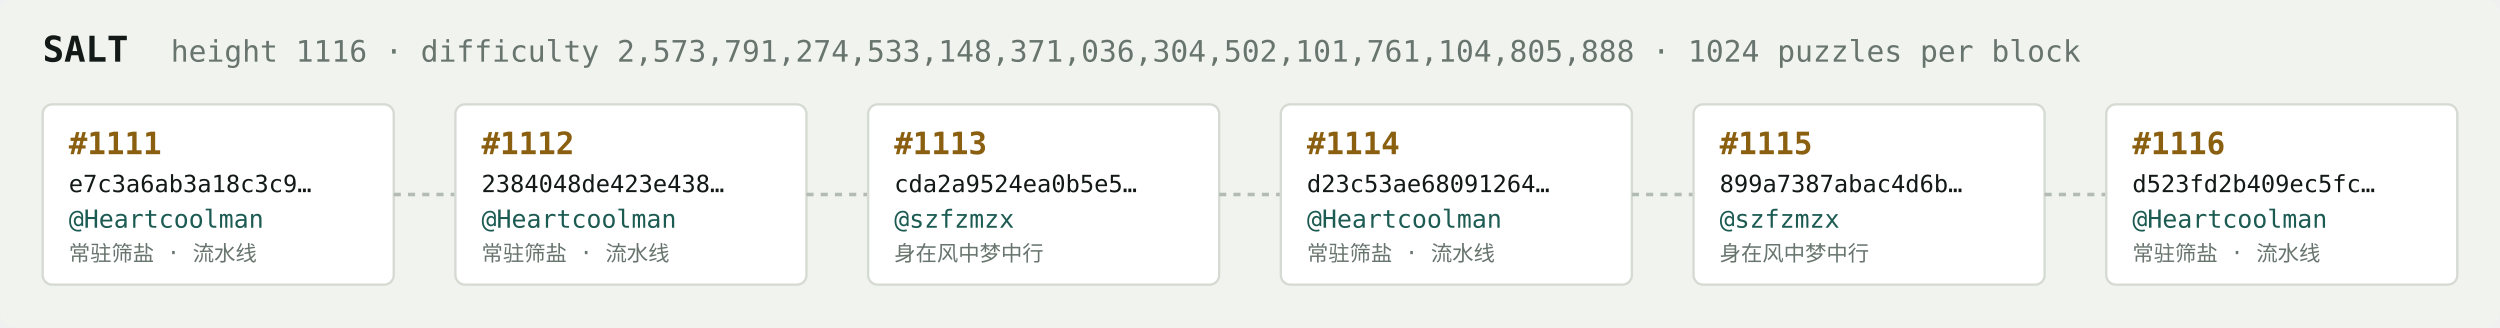
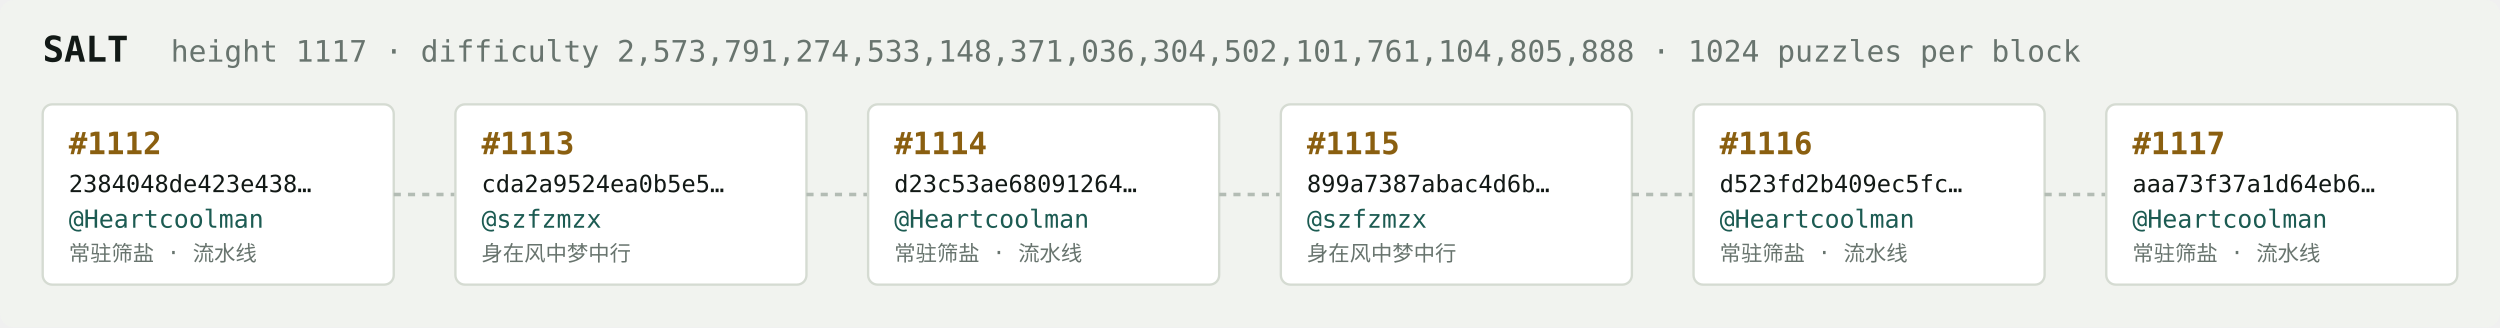
<svg xmlns="http://www.w3.org/2000/svg" width="1054" height="138" viewBox="0 0 1054 138" font-family="ui-monospace,SFMono-Regular,Menlo,monospace">
  <rect fill="#f1f3ef" width="1054" height="138" rx="6" />
  <text x="18" y="26" fill="#121916" font-size="15" font-weight="700">SALT</text>
-   <text x="72" y="26" fill="#68746e" font-size="12.5">height 1116 · difficulty 2,573,791,274,533,148,371,036,304,502,101,761,104,805,888 · 1024 puzzles per block</text>
+   <text x="72" y="26" fill="#68746e" font-size="12.5">height 1117 · difficulty 2,573,791,274,533,148,371,036,304,502,101,761,104,805,888 · 1024 puzzles per block</text>
  <rect x="18" y="44" width="148" height="76" rx="4" fill="#ffffff" stroke="#d5dbd2" stroke-width="1" />
-   <text x="29" y="65" fill="#8a5f10" font-size="13" font-weight="700">#1111</text>
-   <text x="29" y="81" fill="#121916" font-size="10">e7c3a6ab3a18c3c9…</text>
+   <text x="29" y="65" fill="#8a5f10" font-size="13" font-weight="700">#1112</text>
+   <text x="29" y="81" fill="#121916" font-size="10">2384048de423e438…</text>
  <text x="29" y="96" fill="#1c5b52" font-size="10.5">@Heartcoolman</text>
  <text x="29" y="110" fill="#68746e" font-size="9">常驻筛盐 · 流水线</text>
  <line x1="166" y1="82.0" x2="192" y2="82.0" stroke="#b3bcb4" stroke-width="1.5" stroke-dasharray="3 3" />
  <rect x="192" y="44" width="148" height="76" rx="4" fill="#ffffff" stroke="#d5dbd2" stroke-width="1" />
-   <text x="203" y="65" fill="#8a5f10" font-size="13" font-weight="700">#1112</text>
-   <text x="203" y="81" fill="#121916" font-size="10">2384048de423e438…</text>
-   <text x="203" y="96" fill="#1c5b52" font-size="10.5">@Heartcoolman</text>
-   <text x="203" y="110" fill="#68746e" font-size="9">常驻筛盐 · 流水线</text>
+   <text x="203" y="65" fill="#8a5f10" font-size="13" font-weight="700">#1113</text>
+   <text x="203" y="81" fill="#121916" font-size="10">cda2a9524ea0b5e5…</text>
+   <text x="203" y="96" fill="#1c5b52" font-size="10.5">@szfzmzx</text>
+   <text x="203" y="110" fill="#68746e" font-size="9">身在风中梦中行</text>
  <line x1="340" y1="82.0" x2="366" y2="82.0" stroke="#b3bcb4" stroke-width="1.5" stroke-dasharray="3 3" />
  <rect x="366" y="44" width="148" height="76" rx="4" fill="#ffffff" stroke="#d5dbd2" stroke-width="1" />
-   <text x="377" y="65" fill="#8a5f10" font-size="13" font-weight="700">#1113</text>
-   <text x="377" y="81" fill="#121916" font-size="10">cda2a9524ea0b5e5…</text>
-   <text x="377" y="96" fill="#1c5b52" font-size="10.5">@szfzmzx</text>
-   <text x="377" y="110" fill="#68746e" font-size="9">身在风中梦中行</text>
+   <text x="377" y="65" fill="#8a5f10" font-size="13" font-weight="700">#1114</text>
+   <text x="377" y="81" fill="#121916" font-size="10">d23c53ae68091264…</text>
+   <text x="377" y="96" fill="#1c5b52" font-size="10.5">@Heartcoolman</text>
+   <text x="377" y="110" fill="#68746e" font-size="9">常驻筛盐 · 流水线</text>
  <line x1="514" y1="82.0" x2="540" y2="82.0" stroke="#b3bcb4" stroke-width="1.5" stroke-dasharray="3 3" />
  <rect x="540" y="44" width="148" height="76" rx="4" fill="#ffffff" stroke="#d5dbd2" stroke-width="1" />
-   <text x="551" y="65" fill="#8a5f10" font-size="13" font-weight="700">#1114</text>
-   <text x="551" y="81" fill="#121916" font-size="10">d23c53ae68091264…</text>
-   <text x="551" y="96" fill="#1c5b52" font-size="10.5">@Heartcoolman</text>
-   <text x="551" y="110" fill="#68746e" font-size="9">常驻筛盐 · 流水线</text>
+   <text x="551" y="65" fill="#8a5f10" font-size="13" font-weight="700">#1115</text>
+   <text x="551" y="81" fill="#121916" font-size="10">899a7387abac4d6b…</text>
+   <text x="551" y="96" fill="#1c5b52" font-size="10.5">@szfzmzx</text>
+   <text x="551" y="110" fill="#68746e" font-size="9">身在风中梦中行</text>
  <line x1="688" y1="82.0" x2="714" y2="82.0" stroke="#b3bcb4" stroke-width="1.5" stroke-dasharray="3 3" />
  <rect x="714" y="44" width="148" height="76" rx="4" fill="#ffffff" stroke="#d5dbd2" stroke-width="1" />
-   <text x="725" y="65" fill="#8a5f10" font-size="13" font-weight="700">#1115</text>
-   <text x="725" y="81" fill="#121916" font-size="10">899a7387abac4d6b…</text>
-   <text x="725" y="96" fill="#1c5b52" font-size="10.5">@szfzmzx</text>
-   <text x="725" y="110" fill="#68746e" font-size="9">身在风中梦中行</text>
+   <text x="725" y="65" fill="#8a5f10" font-size="13" font-weight="700">#1116</text>
+   <text x="725" y="81" fill="#121916" font-size="10">d523fd2b409ec5fc…</text>
+   <text x="725" y="96" fill="#1c5b52" font-size="10.5">@Heartcoolman</text>
+   <text x="725" y="110" fill="#68746e" font-size="9">常驻筛盐 · 流水线</text>
  <line x1="862" y1="82.0" x2="888" y2="82.0" stroke="#b3bcb4" stroke-width="1.5" stroke-dasharray="3 3" />
  <rect x="888" y="44" width="148" height="76" rx="4" fill="#ffffff" stroke="#d5dbd2" stroke-width="1" />
-   <text x="899" y="65" fill="#8a5f10" font-size="13" font-weight="700">#1116</text>
-   <text x="899" y="81" fill="#121916" font-size="10">d523fd2b409ec5fc…</text>
+   <text x="899" y="65" fill="#8a5f10" font-size="13" font-weight="700">#1117</text>
+   <text x="899" y="81" fill="#121916" font-size="10">aaa73f37a1d64eb6…</text>
  <text x="899" y="96" fill="#1c5b52" font-size="10.5">@Heartcoolman</text>
  <text x="899" y="110" fill="#68746e" font-size="9">常驻筛盐 · 流水线</text>
</svg>
